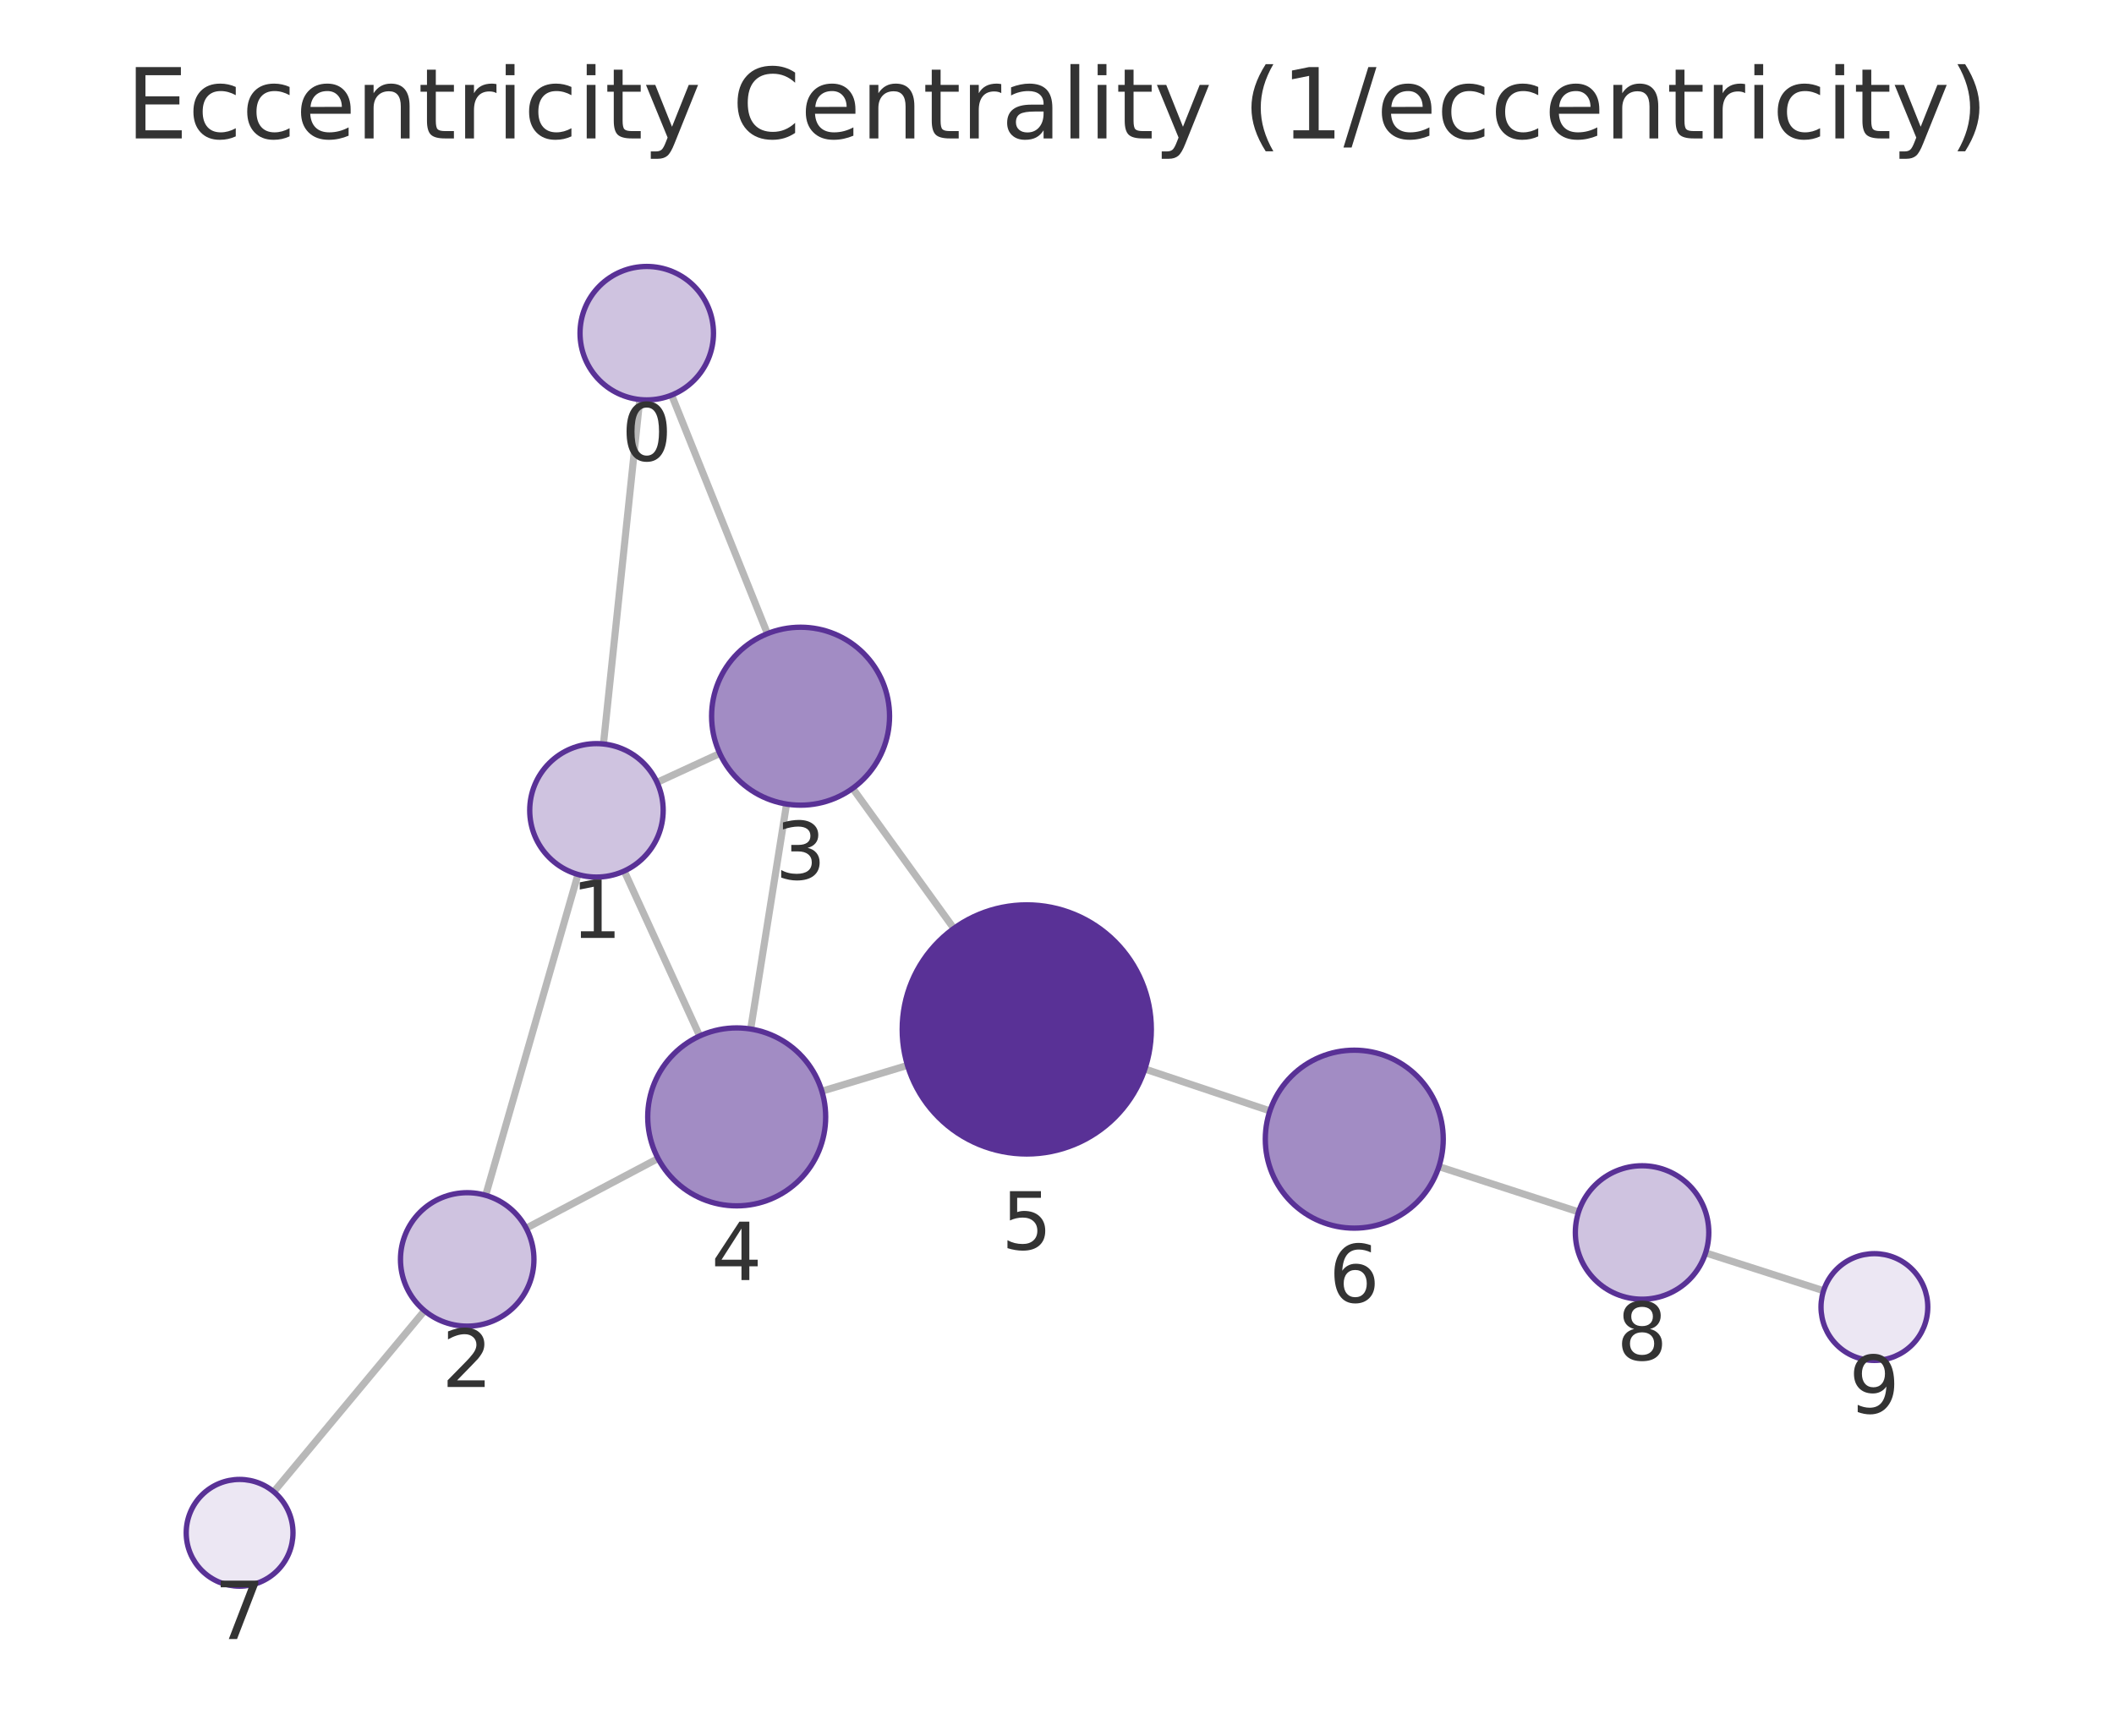
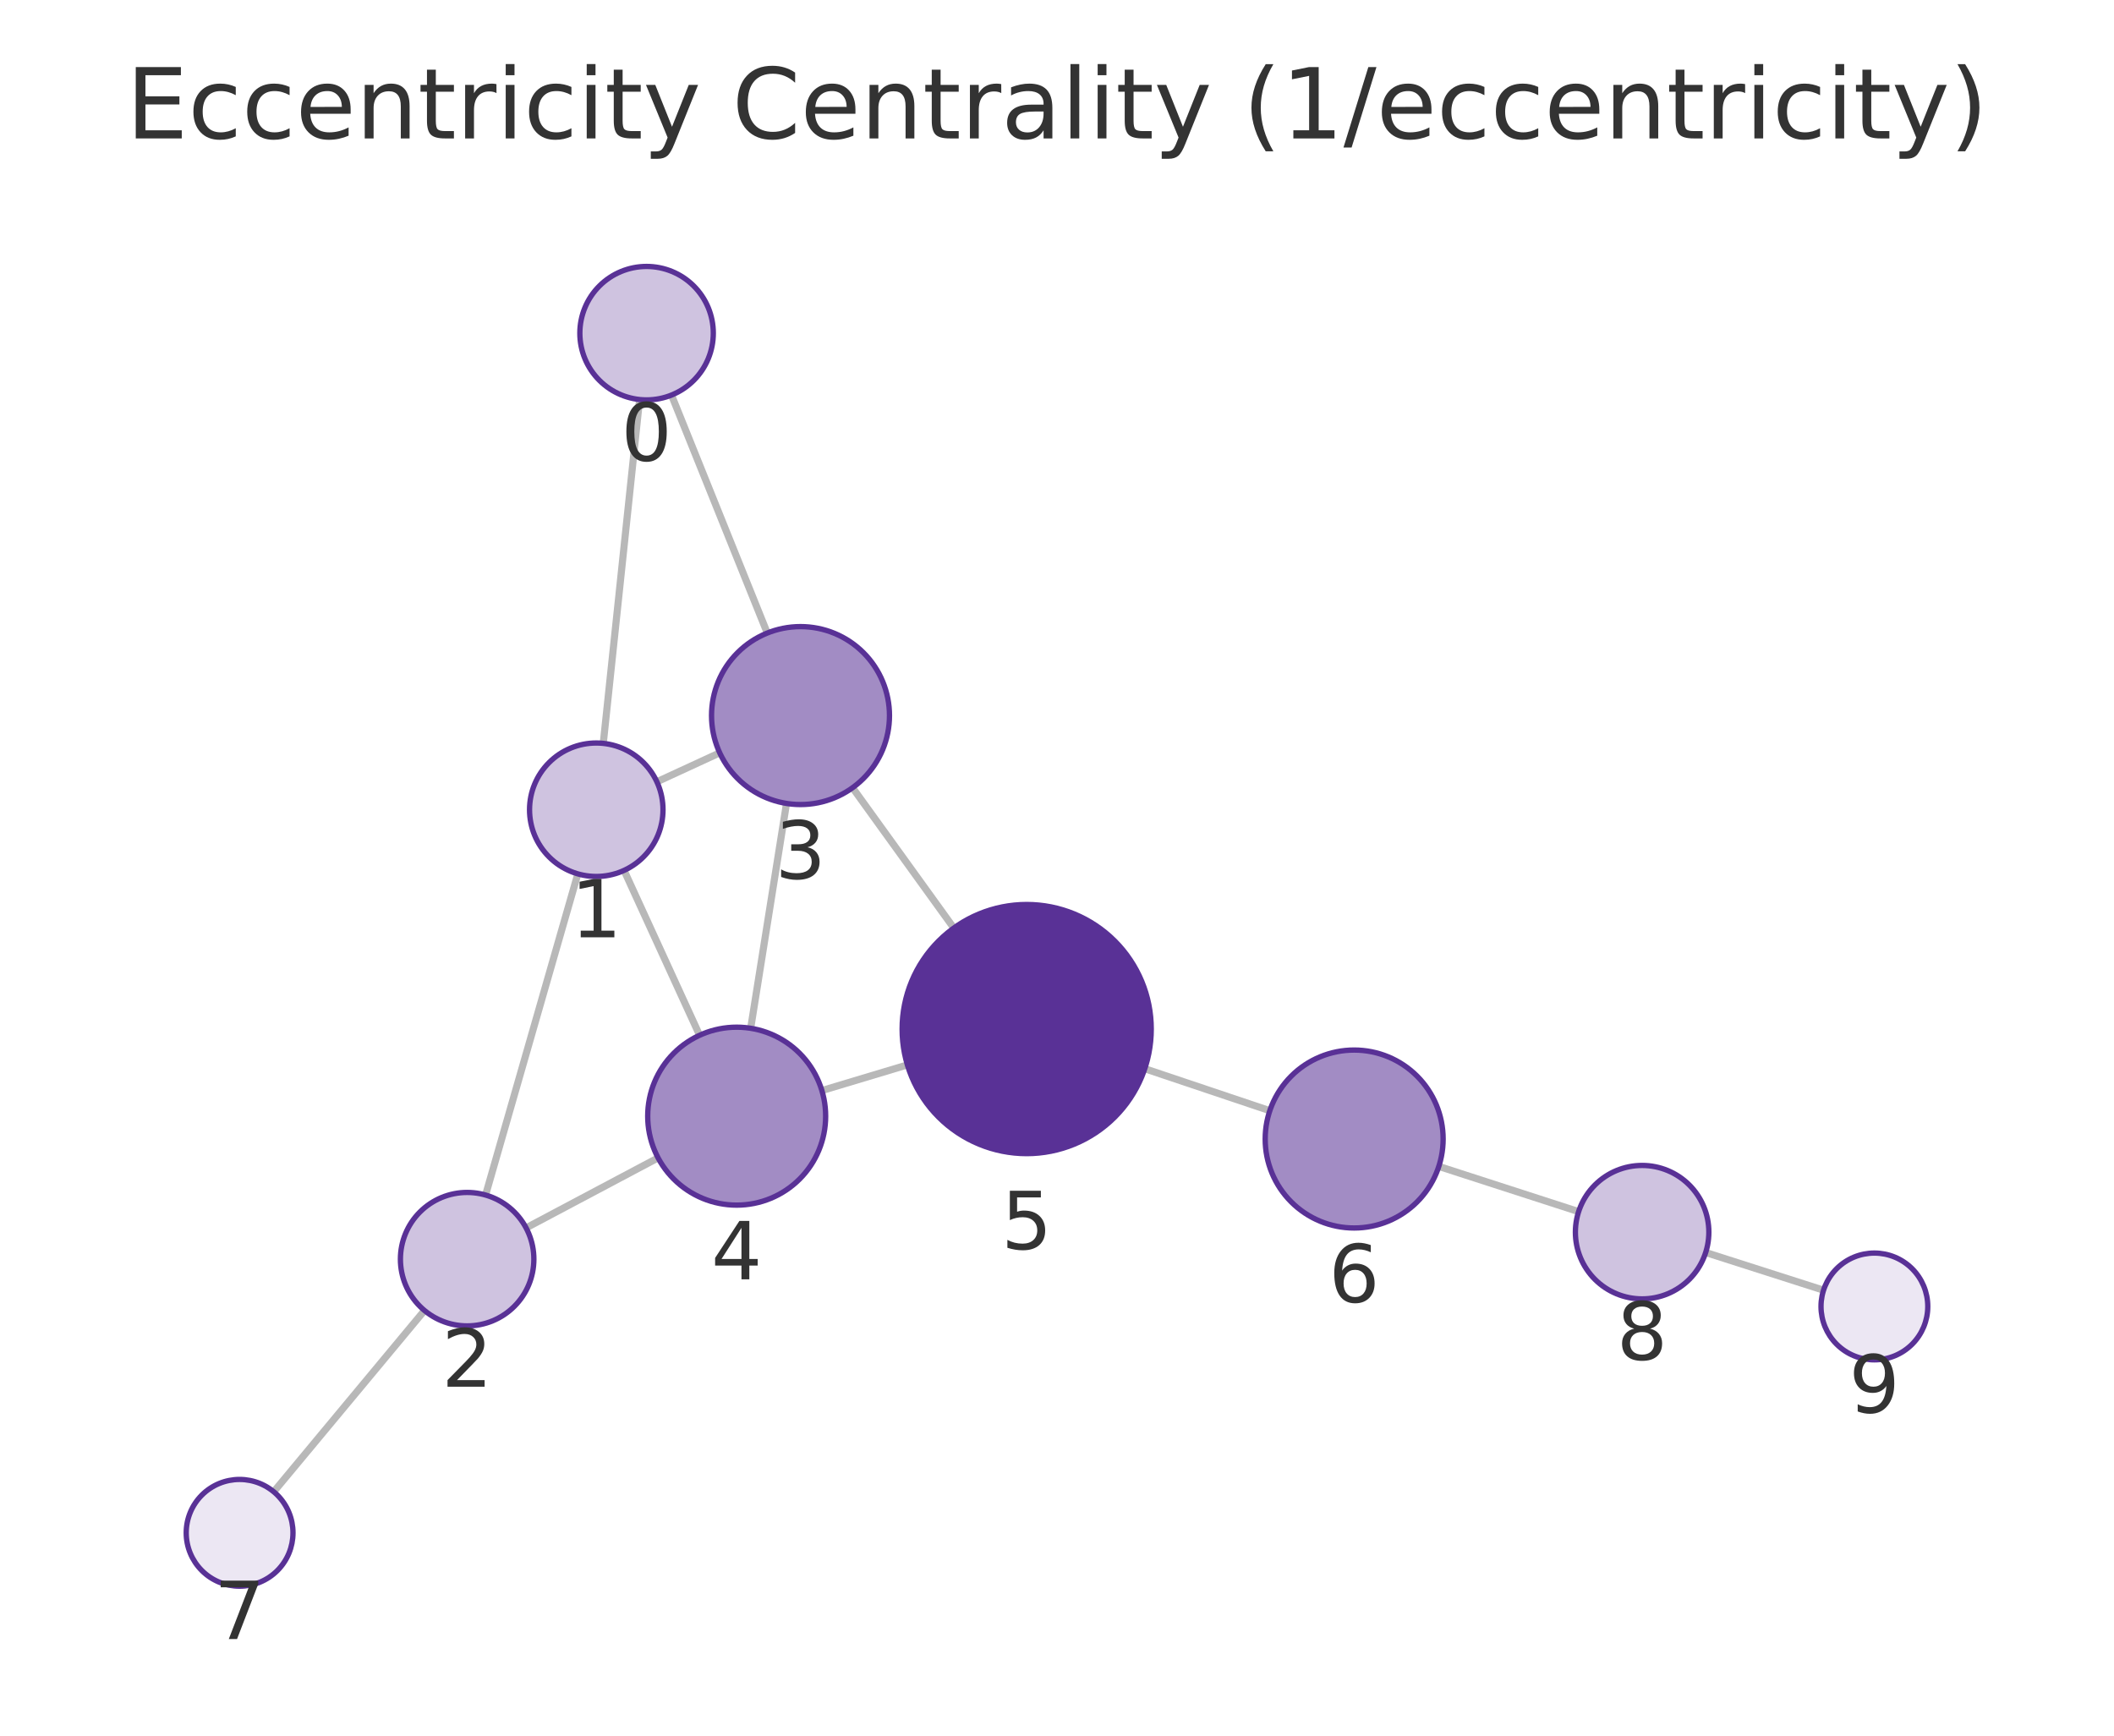
<svg xmlns="http://www.w3.org/2000/svg" xmlns:xlink="http://www.w3.org/1999/xlink" width="237.6pt" height="195.078pt" viewBox="0 0 237.6 195.078" version="1.1">
  <defs>
    <style type="text/css">*{stroke-linejoin: round; stroke-linecap: butt}</style>
  </defs>
  <g id="figure_1">
    <g id="patch_1">
      <path d="M 0 195.078  L 237.6 195.078  L 237.6 0  L 0 0  L 0 195.078  z " style="fill: none" />
    </g>
    <g id="axes_1">
      <g id="patch_2">
        <path d="M 7.2 187.878  L 230.4 187.878  L 230.4 21.558  L 7.2 21.558  L 7.2 187.878  z " style="fill: none" />
      </g>
      <g id="EdgeCollection_1">
-         <path d="M 71.906 44.906  L 67.823 83.62  " clip-path="url(#pf1d7adb166)" style="fill: #b8b8b8; stroke: #b8b8b8; stroke-width: 0.8" />
-         <path d="M 75.487 44.407  L 86.253 71.217  " clip-path="url(#pf1d7adb166)" style="fill: #b8b8b8; stroke: #b8b8b8; stroke-width: 0.8" />
-         <path d="M 64.963 98.286  L 54.586 134.344  " clip-path="url(#pf1d7adb166)" style="fill: #b8b8b8; stroke: #b8b8b8; stroke-width: 0.8" />
-         <path d="M 73.847 87.937  L 80.899 84.685  " clip-path="url(#pf1d7adb166)" style="fill: #b8b8b8; stroke: #b8b8b8; stroke-width: 0.8" />
-         <path d="M 70.157 97.898  L 78.639 116.438  " clip-path="url(#pf1d7adb166)" style="fill: #b8b8b8; stroke: #b8b8b8; stroke-width: 0.8" />
-         <path d="M 59.141 138.045  L 73.96 130.207  " clip-path="url(#pf1d7adb166)" style="fill: #b8b8b8; stroke: #b8b8b8; stroke-width: 0.8" />
-         <path d="M 47.713 147.316  L 30.769 167.669  " clip-path="url(#pf1d7adb166)" style="fill: #b8b8b8; stroke: #b8b8b8; stroke-width: 0.8" />
-         <path d="M 88.405 90.372  L 84.374 115.656  " clip-path="url(#pf1d7adb166)" style="fill: #b8b8b8; stroke: #b8b8b8; stroke-width: 0.8" />
-         <path d="M 95.834 88.604  L 107.205 104.351  " clip-path="url(#pf1d7adb166)" style="fill: #b8b8b8; stroke: #b8b8b8; stroke-width: 0.8" />
-         <path d="M 92.374 122.645  L 101.998 119.743  " clip-path="url(#pf1d7adb166)" style="fill: #b8b8b8; stroke: #b8b8b8; stroke-width: 0.8" />
-         <path d="M 128.676 120.149  L 142.73 124.859  " clip-path="url(#pf1d7adb166)" style="fill: #b8b8b8; stroke: #b8b8b8; stroke-width: 0.8" />
-         <path d="M 161.724 131.12  L 177.424 136.212  " clip-path="url(#pf1d7adb166)" style="fill: #b8b8b8; stroke: #b8b8b8; stroke-width: 0.8" />
-         <path d="M 191.7 140.817  L 204.957 145.07  " clip-path="url(#pf1d7adb166)" style="fill: #b8b8b8; stroke: #b8b8b8; stroke-width: 0.8" />
+         <path d="M 71.884 44.905  L 67.804 83.551  " clip-path="url(#pa77d6b46b4)" style="fill: #b8b8b8; stroke: #b8b8b8; stroke-width: 0.8" />
+         <path d="M 75.472 44.404  L 86.238 71.15  " clip-path="url(#pa77d6b46b4)" style="fill: #b8b8b8; stroke: #b8b8b8; stroke-width: 0.8" />
+         <path d="M 64.946 98.218  L 54.575 134.316  " clip-path="url(#pa77d6b46b4)" style="fill: #b8b8b8; stroke: #b8b8b8; stroke-width: 0.8" />
+         <path d="M 73.828 87.87  L 80.891 84.614  " clip-path="url(#pa77d6b46b4)" style="fill: #b8b8b8; stroke: #b8b8b8; stroke-width: 0.8" />
+         <path d="M 70.141 97.828  L 78.632 116.359  " clip-path="url(#pa77d6b46b4)" style="fill: #b8b8b8; stroke: #b8b8b8; stroke-width: 0.8" />
+         <path d="M 59.129 138.009  L 73.964 130.137  " clip-path="url(#pa77d6b46b4)" style="fill: #b8b8b8; stroke: #b8b8b8; stroke-width: 0.8" />
+         <path d="M 47.709 147.291  L 30.766 167.667  " clip-path="url(#pa77d6b46b4)" style="fill: #b8b8b8; stroke: #b8b8b8; stroke-width: 0.8" />
+         <path d="M 88.398 90.302  L 84.371 115.575  " clip-path="url(#pa77d6b46b4)" style="fill: #b8b8b8; stroke: #b8b8b8; stroke-width: 0.8" />
+         <path d="M 95.823 88.537  L 107.201 104.307  " clip-path="url(#pa77d6b46b4)" style="fill: #b8b8b8; stroke: #b8b8b8; stroke-width: 0.8" />
+         <path d="M 92.375 122.574  L 101.985 119.688  " clip-path="url(#pa77d6b46b4)" style="fill: #b8b8b8; stroke: #b8b8b8; stroke-width: 0.8" />
+         <path d="M 128.665 120.117  L 142.719 124.837  " clip-path="url(#pa77d6b46b4)" style="fill: #b8b8b8; stroke: #b8b8b8; stroke-width: 0.8" />
+         <path d="M 161.713 131.098  L 177.428 136.181  " clip-path="url(#pa77d6b46b4)" style="fill: #b8b8b8; stroke: #b8b8b8; stroke-width: 0.8" />
+         <path d="M 191.707 140.774  L 204.955 145.011  " clip-path="url(#pa77d6b46b4)" style="fill: #b8b8b8; stroke: #b8b8b8; stroke-width: 0.8" />
      </g>
      <g id="VertexCollection_1">
-         <path d="M 72.692 44.948  C 74.681 44.948 76.589 44.157 77.996 42.751  C 79.402 41.345 80.192 39.437 80.192 37.448  C 80.192 35.459 79.402 33.551 77.996 32.144  C 76.589 30.738 74.681 29.948 72.692 29.948  C 70.703 29.948 68.796 30.738 67.389 32.144  C 65.983 33.551 65.192 35.459 65.192 37.448  C 65.192 39.437 65.983 41.345 67.389 42.751  C 68.796 44.157 70.703 44.948 72.692 44.948  z " clip-path="url(#pf1d7adb166)" style="fill: #cfc3e0; stroke: #593196; stroke-width: 0.6" />
-         <path d="M 67.037 98.578  C 69.026 98.578 70.934 97.788 72.34 96.382  C 73.747 94.975 74.537 93.067 74.537 91.078  C 74.537 89.089 73.747 87.181 72.34 85.775  C 70.934 84.368 69.026 83.578 67.037 83.578  C 65.048 83.578 63.14 84.368 61.734 85.775  C 60.327 87.181 59.537 89.089 59.537 91.078  C 59.537 93.067 60.327 94.975 61.734 96.382  C 63.14 97.788 65.048 98.578 67.037 98.578  z " clip-path="url(#pf1d7adb166)" style="fill: #cfc3e0; stroke: #593196; stroke-width: 0.6" />
-         <path d="M 52.511 149.052  C 54.501 149.052 56.408 148.261 57.815 146.855  C 59.221 145.448 60.011 143.541 60.011 141.552  C 60.011 139.563 59.221 137.655 57.815 136.248  C 56.408 134.842 54.501 134.052 52.511 134.052  C 50.522 134.052 48.615 134.842 47.208 136.248  C 45.802 137.655 45.011 139.563 45.011 141.552  C 45.011 143.541 45.802 145.448 47.208 146.855  C 48.615 148.261 50.522 149.052 52.511 149.052  z " clip-path="url(#pf1d7adb166)" style="fill: #cfc3e0; stroke: #593196; stroke-width: 0.6" />
-         <path d="M 89.98 90.497  C 92.632 90.497 95.176 89.443 97.051 87.568  C 98.926 85.693 99.98 83.149 99.98 80.497  C 99.98 77.845 98.926 75.301 97.051 73.426  C 95.176 71.551 92.632 70.497 89.98 70.497  C 87.328 70.497 84.784 71.551 82.909 73.426  C 81.033 75.301 79.98 77.845 79.98 80.497  C 79.98 83.149 81.033 85.693 82.909 87.568  C 84.784 89.443 87.328 90.497 89.98 90.497  z " clip-path="url(#pf1d7adb166)" style="fill: #a28cc4; stroke: #593196; stroke-width: 0.6" />
-         <path d="M 82.8 135.532  C 85.452 135.532 87.996 134.478 89.871 132.603  C 91.746 130.727 92.8 128.184 92.8 125.532  C 92.8 122.88 91.746 120.336 89.871 118.461  C 87.996 116.585 85.452 115.532 82.8 115.532  C 80.148 115.532 77.604 116.585 75.729 118.461  C 73.853 120.336 72.8 122.88 72.8 125.532  C 72.8 128.184 73.853 130.727 75.729 132.603  C 77.604 134.478 80.148 135.532 82.8 135.532  z " clip-path="url(#pf1d7adb166)" style="fill: #a28cc4; stroke: #593196; stroke-width: 0.6" />
-         <path d="M 115.402 129.701  C 119.114 129.701 122.676 128.226 125.301 125.601  C 127.926 122.975 129.402 119.414 129.402 115.701  C 129.402 111.988 127.926 108.427 125.301 105.802  C 122.676 103.176 119.114 101.701 115.402 101.701  C 111.689 101.701 108.127 103.176 105.502 105.802  C 102.877 108.427 101.402 111.988 101.402 115.701  C 101.402 119.414 102.877 122.975 105.502 125.601  C 108.127 128.226 111.689 129.701 115.402 129.701  z " clip-path="url(#pf1d7adb166)" style="fill: #593196; stroke: #593196; stroke-width: 0.6" />
-         <path d="M 152.212 138.036  C 154.864 138.036 157.407 136.982 159.283 135.107  C 161.158 133.232 162.212 130.688 162.212 128.036  C 162.212 125.384 161.158 122.84 159.283 120.965  C 157.407 119.089 154.864 118.036 152.212 118.036  C 149.56 118.036 147.016 119.089 145.141 120.965  C 143.265 122.84 142.212 125.384 142.212 128.036  C 142.212 130.688 143.265 133.232 145.141 135.107  C 147.016 136.982 149.56 138.036 152.212 138.036  z " clip-path="url(#pf1d7adb166)" style="fill: #a28cc4; stroke: #593196; stroke-width: 0.6" />
-         <path d="M 26.93 178.28  C 28.522 178.28 30.048 177.648 31.173 176.523  C 32.298 175.398 32.93 173.871 32.93 172.28  C 32.93 170.689 32.298 169.163 31.173 168.038  C 30.048 166.912 28.522 166.28 26.93 166.28  C 25.339 166.28 23.813 166.912 22.688 168.038  C 21.563 169.163 20.93 170.689 20.93 172.28  C 20.93 173.871 21.563 175.398 22.688 176.523  C 23.813 177.648 25.339 178.28 26.93 178.28  z " clip-path="url(#pf1d7adb166)" style="fill: #ece7f3; stroke: #593196; stroke-width: 0.6" />
-         <path d="M 184.558 146.025  C 186.547 146.025 188.455 145.235 189.862 143.829  C 191.268 142.422 192.058 140.514 192.058 138.525  C 192.058 136.536 191.268 134.629 189.862 133.222  C 188.455 131.816 186.547 131.025 184.558 131.025  C 182.569 131.025 180.661 131.816 179.255 133.222  C 177.849 134.629 177.058 136.536 177.058 138.525  C 177.058 140.514 177.849 142.422 179.255 143.829  C 180.661 145.235 182.569 146.025 184.558 146.025  z " clip-path="url(#pf1d7adb166)" style="fill: #cfc3e0; stroke: #593196; stroke-width: 0.6" />
-         <path d="M 210.67 152.904  C 212.261 152.904 213.787 152.271 214.912 151.146  C 216.037 150.021 216.67 148.495 216.67 146.904  C 216.67 145.312 216.037 143.786 214.912 142.661  C 213.787 141.536 212.261 140.904 210.67 140.904  C 209.078 140.904 207.552 141.536 206.427 142.661  C 205.302 143.786 204.67 145.312 204.67 146.904  C 204.67 148.495 205.302 150.021 206.427 151.146  C 207.552 152.271 209.078 152.904 210.67 152.904  z " clip-path="url(#pf1d7adb166)" style="fill: #ece7f3; stroke: #593196; stroke-width: 0.6" />
+         <path d="M 72.671 44.947  C 74.66 44.947 76.568 44.156 77.974 42.75  C 79.381 41.344 80.171 39.436 80.171 37.447  C 80.171 35.458 79.381 33.55 77.974 32.143  C 76.568 30.737 74.66 29.947 72.671 29.947  C 70.682 29.947 68.774 30.737 67.368 32.143  C 65.961 33.55 65.171 35.458 65.171 37.447  C 65.171 39.436 65.961 41.344 67.368 42.75  C 68.774 44.156 70.682 44.947 72.671 44.947  z " clip-path="url(#pa77d6b46b4)" style="fill: #cfc3e0; stroke: #593196; stroke-width: 0.6" />
+         <path d="M 67.017 98.51  C 69.006 98.51 70.914 97.72 72.32 96.313  C 73.727 94.907 74.517 92.999 74.517 91.01  C 74.517 89.021 73.727 87.113 72.32 85.707  C 70.914 84.3 69.006 83.51 67.017 83.51  C 65.028 83.51 63.12 84.3 61.714 85.707  C 60.307 87.113 59.517 89.021 59.517 91.01  C 59.517 92.999 60.307 94.907 61.714 96.313  C 63.12 97.72 65.028 98.51 67.017 98.51  z " clip-path="url(#pa77d6b46b4)" style="fill: #cfc3e0; stroke: #593196; stroke-width: 0.6" />
+         <path d="M 52.504 149.024  C 54.493 149.024 56.4 148.234 57.807 146.827  C 59.213 145.421 60.004 143.513 60.004 141.524  C 60.004 139.535 59.213 137.627 57.807 136.221  C 56.4 134.814 54.493 134.024 52.504 134.024  C 50.515 134.024 48.607 134.814 47.2 136.221  C 45.794 137.627 45.004 139.535 45.004 141.524  C 45.004 143.513 45.794 145.421 47.2 146.827  C 48.607 148.234 50.515 149.024 52.504 149.024  z " clip-path="url(#pa77d6b46b4)" style="fill: #cfc3e0; stroke: #593196; stroke-width: 0.6" />
+         <path d="M 89.972 90.427  C 92.624 90.427 95.168 89.373 97.043 87.498  C 98.918 85.623 99.972 83.079 99.972 80.427  C 99.972 77.775 98.918 75.231 97.043 73.356  C 95.168 71.481 92.624 70.427 89.972 70.427  C 87.32 70.427 84.776 71.481 82.901 73.356  C 81.025 75.231 79.972 77.775 79.972 80.427  C 79.972 83.079 81.025 85.623 82.901 87.498  C 84.776 89.373 87.32 90.427 89.972 90.427  z " clip-path="url(#pa77d6b46b4)" style="fill: #a28cc4; stroke: #593196; stroke-width: 0.6" />
+         <path d="M 82.798 135.45  C 85.45 135.45 87.994 134.397 89.869 132.521  C 91.744 130.646 92.798 128.102 92.798 125.45  C 92.798 122.798 91.744 120.254 89.869 118.379  C 87.994 116.504 85.45 115.45 82.798 115.45  C 80.146 115.45 77.602 116.504 75.727 118.379  C 73.852 120.254 72.798 122.798 72.798 125.45  C 72.798 128.102 73.852 130.646 75.727 132.521  C 77.602 134.397 80.146 135.45 82.798 135.45  z " clip-path="url(#pa77d6b46b4)" style="fill: #a28cc4; stroke: #593196; stroke-width: 0.6" />
+         <path d="M 115.393 129.661  C 119.106 129.661 122.667 128.186 125.292 125.56  C 127.918 122.935 129.393 119.374 129.393 115.661  C 129.393 111.948 127.918 108.387 125.292 105.761  C 122.667 103.136 119.106 101.661 115.393 101.661  C 111.68 101.661 108.119 103.136 105.493 105.761  C 102.868 108.387 101.393 111.948 101.393 115.661  C 101.393 119.374 102.868 122.935 105.493 125.56  C 108.119 128.186 111.68 129.661 115.393 129.661  z " clip-path="url(#pa77d6b46b4)" style="fill: #593196; stroke: #593196; stroke-width: 0.6" />
+         <path d="M 152.199 138.02  C 154.851 138.02 157.394 136.966 159.27 135.091  C 161.145 133.216 162.199 130.672 162.199 128.02  C 162.199 125.368 161.145 122.824 159.27 120.949  C 157.394 119.074 154.851 118.02 152.199 118.02  C 149.546 118.02 147.003 119.074 145.127 120.949  C 143.252 122.824 142.199 125.368 142.199 128.02  C 142.199 130.672 143.252 133.216 145.127 135.091  C 147.003 136.966 149.546 138.02 152.199 138.02  z " clip-path="url(#pa77d6b46b4)" style="fill: #a28cc4; stroke: #593196; stroke-width: 0.6" />
+         <path d="M 26.93 178.281  C 28.522 178.281 30.048 177.649 31.173 176.524  C 32.298 175.398 32.93 173.872 32.93 172.281  C 32.93 170.69 32.298 169.164 31.173 168.038  C 30.048 166.913 28.522 166.281 26.93 166.281  C 25.339 166.281 23.813 166.913 22.688 168.038  C 21.563 169.164 20.93 170.69 20.93 172.281  C 20.93 173.872 21.563 175.398 22.688 176.524  C 23.813 177.649 25.339 178.281 26.93 178.281  z " clip-path="url(#pa77d6b46b4)" style="fill: #ece7f3; stroke: #593196; stroke-width: 0.6" />
+         <path d="M 184.564 145.989  C 186.553 145.989 188.46 145.199 189.867 143.793  C 191.273 142.386 192.064 140.478 192.064 138.489  C 192.064 136.5 191.273 134.593 189.867 133.186  C 188.46 131.78 186.553 130.989 184.564 130.989  C 182.575 130.989 180.667 131.78 179.26 133.186  C 177.854 134.593 177.064 136.5 177.064 138.489  C 177.064 140.478 177.854 142.386 179.26 143.793  C 180.667 145.199 182.575 145.989 184.564 145.989  z " clip-path="url(#pa77d6b46b4)" style="fill: #cfc3e0; stroke: #593196; stroke-width: 0.6" />
+         <path d="M 210.67 152.839  C 212.261 152.839 213.787 152.207 214.912 151.082  C 216.037 149.956 216.67 148.43 216.67 146.839  C 216.67 145.248 216.037 143.721 214.912 142.596  C 213.787 141.471 212.261 140.839 210.67 140.839  C 209.078 140.839 207.552 141.471 206.427 142.596  C 205.302 143.721 204.67 145.248 204.67 146.839  C 204.67 148.43 205.302 149.956 206.427 151.082  C 207.552 152.207 209.078 152.839 210.67 152.839  z " clip-path="url(#pa77d6b46b4)" style="fill: #ece7f3; stroke: #593196; stroke-width: 0.6" />
      </g>
      <g id="text_1">
-         <g clip-path="url(#pf1d7adb166)">
-           <g style="fill: #333333" transform="translate(69.82935 51.78556) scale(0.09 -0.09)">
+         <g clip-path="url(#pa77d6b46b4)">
+           <g style="fill: #333333" transform="translate(69.80778 51.78459) scale(0.09 -0.09)">
            <defs>
              <path id="DejaVuSans-13" d="M 2034 4250  Q 1547 4250 1301 3770  Q 1056 3291 1056 2328  Q 1056 1369 1301 889  Q 1547 409 2034 409  Q 2525 409 2770 889  Q 3016 1369 3016 2328  Q 3016 3291 2770 3770  Q 2525 4250 2034 4250  z M 2034 4750  Q 2819 4750 3233 4129  Q 3647 3509 3647 2328  Q 3647 1150 3233 529  Q 2819 -91 2034 -91  Q 1250 -91 836 529  Q 422 1150 422 2328  Q 422 3509 836 4129  Q 1250 4750 2034 4750  z " transform="scale(0.015625)" />
            </defs>
            <use xlink:href="#DejaVuSans-13" />
          </g>
        </g>
      </g>
      <g id="text_2">
-         <g clip-path="url(#pf1d7adb166)">
-           <g style="fill: #333333" transform="translate(64.17375 105.4161) scale(0.09 -0.09)">
+         <g clip-path="url(#pa77d6b46b4)">
+           <g style="fill: #333333" transform="translate(64.15398 105.3479) scale(0.09 -0.09)">
            <defs>
              <path id="DejaVuSans-14" d="M 794 531  L 1825 531  L 1825 4091  L 703 3866  L 703 4441  L 1819 4666  L 2450 4666  L 2450 531  L 3481 531  L 3481 0  L 794 0  L 794 531  z " transform="scale(0.015625)" />
            </defs>
            <use xlink:href="#DejaVuSans-14" />
          </g>
        </g>
      </g>
      <g id="text_3">
-         <g clip-path="url(#pf1d7adb166)">
-           <g style="fill: #333333" transform="translate(49.64836 155.8895) scale(0.09 -0.09)">
+         <g clip-path="url(#pa77d6b46b4)">
+           <g style="fill: #333333" transform="translate(49.64048 155.8618) scale(0.09 -0.09)">
            <defs>
              <path id="DejaVuSans-15" d="M 1228 531  L 3431 531  L 3431 0  L 469 0  L 469 531  Q 828 903 1448 1529  Q 2069 2156 2228 2338  Q 2531 2678 2651 2914  Q 2772 3150 2772 3378  Q 2772 3750 2511 3984  Q 2250 4219 1831 4219  Q 1534 4219 1204 4116  Q 875 4013 500 3803  L 500 4441  Q 881 4594 1212 4672  Q 1544 4750 1819 4750  Q 2544 4750 2975 4387  Q 3406 4025 3406 3419  Q 3406 3131 3298 2873  Q 3191 2616 2906 2266  Q 2828 2175 2409 1742  Q 1991 1309 1228 531  z " transform="scale(0.015625)" />
            </defs>
            <use xlink:href="#DejaVuSans-15" />
          </g>
        </g>
      </g>
      <g id="text_4">
-         <g clip-path="url(#pf1d7adb166)">
-           <g style="fill: #333333" transform="translate(87.11665 98.83485) scale(0.09 -0.09)">
+         <g clip-path="url(#pa77d6b46b4)">
+           <g style="fill: #333333" transform="translate(87.10869 98.76486) scale(0.09 -0.09)">
            <defs>
              <path id="DejaVuSans-16" d="M 2597 2516  Q 3050 2419 3304 2112  Q 3559 1806 3559 1356  Q 3559 666 3084 287  Q 2609 -91 1734 -91  Q 1441 -91 1130 -33  Q 819 25 488 141  L 488 750  Q 750 597 1062 519  Q 1375 441 1716 441  Q 2309 441 2620 675  Q 2931 909 2931 1356  Q 2931 1769 2642 2001  Q 2353 2234 1838 2234  L 1294 2234  L 1294 2753  L 1863 2753  Q 2328 2753 2575 2939  Q 2822 3125 2822 3475  Q 2822 3834 2567 4026  Q 2313 4219 1838 4219  Q 1578 4219 1281 4162  Q 984 4106 628 3988  L 628 4550  Q 988 4650 1302 4700  Q 1616 4750 1894 4750  Q 2613 4750 3031 4423  Q 3450 4097 3450 3541  Q 3450 3153 3228 2886  Q 3006 2619 2597 2516  z " transform="scale(0.015625)" />
            </defs>
            <use xlink:href="#DejaVuSans-16" />
          </g>
        </g>
      </g>
      <g id="text_5">
-         <g clip-path="url(#pf1d7adb166)">
-           <g style="fill: #333333" transform="translate(79.93662 143.8696) scale(0.09 -0.09)">
+         <g clip-path="url(#pa77d6b46b4)">
+           <g style="fill: #333333" transform="translate(79.93482 143.7881) scale(0.09 -0.09)">
            <defs>
              <path id="DejaVuSans-17" d="M 2419 4116  L 825 1625  L 2419 1625  L 2419 4116  z M 2253 4666  L 3047 4666  L 3047 1625  L 3713 1625  L 3713 1100  L 3047 1100  L 3047 0  L 2419 0  L 2419 1100  L 313 1100  L 313 1709  L 2253 4666  z " transform="scale(0.015625)" />
            </defs>
            <use xlink:href="#DejaVuSans-17" />
          </g>
        </g>
      </g>
      <g id="text_6">
-         <g clip-path="url(#pf1d7adb166)">
-           <g style="fill: #333333" transform="translate(112.5384 140.4392) scale(0.09 -0.09)">
+         <g clip-path="url(#pa77d6b46b4)">
+           <g style="fill: #333333" transform="translate(112.5297 140.3986) scale(0.09 -0.09)">
            <defs>
              <path id="DejaVuSans-18" d="M 691 4666  L 3169 4666  L 3169 4134  L 1269 4134  L 1269 2991  Q 1406 3038 1543 3061  Q 1681 3084 1819 3084  Q 2600 3084 3056 2656  Q 3513 2228 3513 1497  Q 3513 744 3044 326  Q 2575 -91 1722 -91  Q 1428 -91 1123 -41  Q 819 9 494 109  L 494 744  Q 775 591 1075 516  Q 1375 441 1709 441  Q 2250 441 2565 725  Q 2881 1009 2881 1497  Q 2881 1984 2565 2268  Q 2250 2553 1709 2553  Q 1456 2553 1204 2497  Q 953 2441 691 2322  L 691 4666  z " transform="scale(0.015625)" />
            </defs>
            <use xlink:href="#DejaVuSans-18" />
          </g>
        </g>
      </g>
      <g id="text_7">
-         <g clip-path="url(#pf1d7adb166)">
-           <g style="fill: #333333" transform="translate(149.3486 146.3736) scale(0.09 -0.09)">
+         <g clip-path="url(#pa77d6b46b4)">
+           <g style="fill: #333333" transform="translate(149.3354 146.3578) scale(0.09 -0.09)">
            <defs>
              <path id="DejaVuSans-19" d="M 2113 2584  Q 1688 2584 1439 2293  Q 1191 2003 1191 1497  Q 1191 994 1439 701  Q 1688 409 2113 409  Q 2538 409 2786 701  Q 3034 994 3034 1497  Q 3034 2003 2786 2293  Q 2538 2584 2113 2584  z M 3366 4563  L 3366 3988  Q 3128 4100 2886 4159  Q 2644 4219 2406 4219  Q 1781 4219 1451 3797  Q 1122 3375 1075 2522  Q 1259 2794 1537 2939  Q 1816 3084 2150 3084  Q 2853 3084 3261 2657  Q 3669 2231 3669 1497  Q 3669 778 3244 343  Q 2819 -91 2113 -91  Q 1303 -91 875 529  Q 447 1150 447 2328  Q 447 3434 972 4092  Q 1497 4750 2381 4750  Q 2619 4750 2861 4703  Q 3103 4656 3366 4563  z " transform="scale(0.015625)" />
            </defs>
            <use xlink:href="#DejaVuSans-19" />
          </g>
        </g>
      </g>
      <g id="text_8">
-         <g clip-path="url(#pf1d7adb166)">
-           <g style="fill: #333333" transform="translate(24.06724 184.2181) scale(0.09 -0.09)">
+         <g clip-path="url(#pa77d6b46b4)">
+           <g style="fill: #333333" transform="translate(24.06736 184.2189) scale(0.09 -0.09)">
            <defs>
              <path id="DejaVuSans-1a" d="M 525 4666  L 3525 4666  L 3525 4397  L 1831 0  L 1172 0  L 2766 4134  L 525 4134  L 525 4666  z " transform="scale(0.015625)" />
            </defs>
            <use xlink:href="#DejaVuSans-1a" />
          </g>
        </g>
      </g>
      <g id="text_9">
-         <g clip-path="url(#pf1d7adb166)">
-           <g style="fill: #333333" transform="translate(181.6952 152.8633) scale(0.09 -0.09)">
+         <g clip-path="url(#pa77d6b46b4)">
+           <g style="fill: #333333" transform="translate(181.7004 152.8273) scale(0.09 -0.09)">
            <defs>
              <path id="DejaVuSans-1b" d="M 2034 2216  Q 1584 2216 1326 1975  Q 1069 1734 1069 1313  Q 1069 891 1326 650  Q 1584 409 2034 409  Q 2484 409 2743 651  Q 3003 894 3003 1313  Q 3003 1734 2745 1975  Q 2488 2216 2034 2216  z M 1403 2484  Q 997 2584 770 2862  Q 544 3141 544 3541  Q 544 4100 942 4425  Q 1341 4750 2034 4750  Q 2731 4750 3128 4425  Q 3525 4100 3525 3541  Q 3525 3141 3298 2862  Q 3072 2584 2669 2484  Q 3125 2378 3379 2068  Q 3634 1759 3634 1313  Q 3634 634 3220 271  Q 2806 -91 2034 -91  Q 1263 -91 848 271  Q 434 634 434 1313  Q 434 1759 690 2068  Q 947 2378 1403 2484  z M 1172 3481  Q 1172 3119 1398 2916  Q 1625 2713 2034 2713  Q 2441 2713 2670 2916  Q 2900 3119 2900 3481  Q 2900 3844 2670 4047  Q 2441 4250 2034 4250  Q 1625 4250 1398 4047  Q 1172 3844 1172 3481  z " transform="scale(0.015625)" />
            </defs>
            <use xlink:href="#DejaVuSans-1b" />
          </g>
        </g>
      </g>
      <g id="text_10">
-         <g clip-path="url(#pf1d7adb166)">
-           <g style="fill: #333333" transform="translate(207.8065 158.8415) scale(0.09 -0.09)">
+         <g clip-path="url(#pa77d6b46b4)">
+           <g style="fill: #333333" transform="translate(207.8064 158.7768) scale(0.09 -0.09)">
            <defs>
              <path id="DejaVuSans-1c" d="M 703 97  L 703 672  Q 941 559 1184 500  Q 1428 441 1663 441  Q 2288 441 2617 861  Q 2947 1281 2994 2138  Q 2813 1869 2534 1725  Q 2256 1581 1919 1581  Q 1219 1581 811 2004  Q 403 2428 403 3163  Q 403 3881 828 4315  Q 1253 4750 1959 4750  Q 2769 4750 3195 4129  Q 3622 3509 3622 2328  Q 3622 1225 3098 567  Q 2575 -91 1691 -91  Q 1453 -91 1209 -44  Q 966 3 703 97  z M 1959 2075  Q 2384 2075 2632 2365  Q 2881 2656 2881 3163  Q 2881 3666 2632 3958  Q 2384 4250 1959 4250  Q 1534 4250 1286 3958  Q 1038 3666 1038 3163  Q 1038 2656 1286 2365  Q 1534 2075 1959 2075  z " transform="scale(0.015625)" />
            </defs>
            <use xlink:href="#DejaVuSans-1c" />
          </g>
        </g>
      </g>
      <g id="matplotlib.axis_1" />
      <g id="matplotlib.axis_2" />
      <g id="text_11">
        <g style="fill: #333333" transform="translate(14.18141 15.55828) scale(0.11 -0.11)">
          <defs>
            <path id="DejaVuSans-28" d="M 628 4666  L 3578 4666  L 3578 4134  L 1259 4134  L 1259 2753  L 3481 2753  L 3481 2222  L 1259 2222  L 1259 531  L 3634 531  L 3634 0  L 628 0  L 628 4666  z " transform="scale(0.015625)" />
            <path id="DejaVuSans-46" d="M 3122 3366  L 3122 2828  Q 2878 2963 2633 3030  Q 2388 3097 2138 3097  Q 1578 3097 1268 2742  Q 959 2388 959 1747  Q 959 1106 1268 751  Q 1578 397 2138 397  Q 2388 397 2633 464  Q 2878 531 3122 666  L 3122 134  Q 2881 22 2623 -34  Q 2366 -91 2075 -91  Q 1284 -91 818 406  Q 353 903 353 1747  Q 353 2603 823 3093  Q 1294 3584 2113 3584  Q 2378 3584 2631 3529  Q 2884 3475 3122 3366  z " transform="scale(0.015625)" />
            <path id="DejaVuSans-48" d="M 3597 1894  L 3597 1613  L 953 1613  Q 991 1019 1311 708  Q 1631 397 2203 397  Q 2534 397 2845 478  Q 3156 559 3463 722  L 3463 178  Q 3153 47 2828 -22  Q 2503 -91 2169 -91  Q 1331 -91 842 396  Q 353 884 353 1716  Q 353 2575 817 3079  Q 1281 3584 2069 3584  Q 2775 3584 3186 3129  Q 3597 2675 3597 1894  z M 3022 2063  Q 3016 2534 2758 2815  Q 2500 3097 2075 3097  Q 1594 3097 1305 2825  Q 1016 2553 972 2059  L 3022 2063  z " transform="scale(0.015625)" />
            <path id="DejaVuSans-51" d="M 3513 2113  L 3513 0  L 2938 0  L 2938 2094  Q 2938 2591 2744 2837  Q 2550 3084 2163 3084  Q 1697 3084 1428 2787  Q 1159 2491 1159 1978  L 1159 0  L 581 0  L 581 3500  L 1159 3500  L 1159 2956  Q 1366 3272 1645 3428  Q 1925 3584 2291 3584  Q 2894 3584 3203 3211  Q 3513 2838 3513 2113  z " transform="scale(0.015625)" />
            <path id="DejaVuSans-57" d="M 1172 4494  L 1172 3500  L 2356 3500  L 2356 3053  L 1172 3053  L 1172 1153  Q 1172 725 1289 603  Q 1406 481 1766 481  L 2356 481  L 2356 0  L 1766 0  Q 1100 0 847 248  Q 594 497 594 1153  L 594 3053  L 172 3053  L 172 3500  L 594 3500  L 594 4494  L 1172 4494  z " transform="scale(0.015625)" />
            <path id="DejaVuSans-55" d="M 2631 2963  Q 2534 3019 2420 3045  Q 2306 3072 2169 3072  Q 1681 3072 1420 2755  Q 1159 2438 1159 1844  L 1159 0  L 581 0  L 581 3500  L 1159 3500  L 1159 2956  Q 1341 3275 1631 3429  Q 1922 3584 2338 3584  Q 2397 3584 2469 3576  Q 2541 3569 2628 3553  L 2631 2963  z " transform="scale(0.015625)" />
            <path id="DejaVuSans-4c" d="M 603 3500  L 1178 3500  L 1178 0  L 603 0  L 603 3500  z M 603 4863  L 1178 4863  L 1178 4134  L 603 4134  L 603 4863  z " transform="scale(0.015625)" />
            <path id="DejaVuSans-5c" d="M 2059 -325  Q 1816 -950 1584 -1140  Q 1353 -1331 966 -1331  L 506 -1331  L 506 -850  L 844 -850  Q 1081 -850 1212 -737  Q 1344 -625 1503 -206  L 1606 56  L 191 3500  L 800 3500  L 1894 763  L 2988 3500  L 3597 3500  L 2059 -325  z " transform="scale(0.015625)" />
            <path id="DejaVuSans-3" transform="scale(0.015625)" />
            <path id="DejaVuSans-26" d="M 4122 4306  L 4122 3641  Q 3803 3938 3442 4084  Q 3081 4231 2675 4231  Q 1875 4231 1450 3742  Q 1025 3253 1025 2328  Q 1025 1406 1450 917  Q 1875 428 2675 428  Q 3081 428 3442 575  Q 3803 722 4122 1019  L 4122 359  Q 3791 134 3420 21  Q 3050 -91 2638 -91  Q 1578 -91 968 557  Q 359 1206 359 2328  Q 359 3453 968 4101  Q 1578 4750 2638 4750  Q 3056 4750 3426 4639  Q 3797 4528 4122 4306  z " transform="scale(0.015625)" />
            <path id="DejaVuSans-44" d="M 2194 1759  Q 1497 1759 1228 1600  Q 959 1441 959 1056  Q 959 750 1161 570  Q 1363 391 1709 391  Q 2188 391 2477 730  Q 2766 1069 2766 1631  L 2766 1759  L 2194 1759  z M 3341 1997  L 3341 0  L 2766 0  L 2766 531  Q 2569 213 2275 61  Q 1981 -91 1556 -91  Q 1019 -91 701 211  Q 384 513 384 1019  Q 384 1609 779 1909  Q 1175 2209 1959 2209  L 2766 2209  L 2766 2266  Q 2766 2663 2505 2880  Q 2244 3097 1772 3097  Q 1472 3097 1187 3025  Q 903 2953 641 2809  L 641 3341  Q 956 3463 1253 3523  Q 1550 3584 1831 3584  Q 2591 3584 2966 3190  Q 3341 2797 3341 1997  z " transform="scale(0.015625)" />
            <path id="DejaVuSans-4f" d="M 603 4863  L 1178 4863  L 1178 0  L 603 0  L 603 4863  z " transform="scale(0.015625)" />
            <path id="DejaVuSans-b" d="M 1984 4856  Q 1566 4138 1362 3434  Q 1159 2731 1159 2009  Q 1159 1288 1364 580  Q 1569 -128 1984 -844  L 1484 -844  Q 1016 -109 783 600  Q 550 1309 550 2009  Q 550 2706 781 3412  Q 1013 4119 1484 4856  L 1984 4856  z " transform="scale(0.015625)" />
            <path id="DejaVuSans-12" d="M 1625 4666  L 2156 4666  L 531 -594  L 0 -594  L 1625 4666  z " transform="scale(0.015625)" />
            <path id="DejaVuSans-c" d="M 513 4856  L 1013 4856  Q 1481 4119 1714 3412  Q 1947 2706 1947 2009  Q 1947 1309 1714 600  Q 1481 -109 1013 -844  L 513 -844  Q 928 -128 1133 580  Q 1338 1288 1338 2009  Q 1338 2731 1133 3434  Q 928 4138 513 4856  z " transform="scale(0.015625)" />
          </defs>
          <use xlink:href="#DejaVuSans-28" />
          <use xlink:href="#DejaVuSans-46" transform="translate(63.1875 0)" />
          <use xlink:href="#DejaVuSans-46" transform="translate(118.1719 0)" />
          <use xlink:href="#DejaVuSans-48" transform="translate(173.1562 0)" />
          <use xlink:href="#DejaVuSans-51" transform="translate(234.6875 0)" />
          <use xlink:href="#DejaVuSans-57" transform="translate(298.0625 0)" />
          <use xlink:href="#DejaVuSans-55" transform="translate(337.2656 0)" />
          <use xlink:href="#DejaVuSans-4c" transform="translate(378.375 0)" />
          <use xlink:href="#DejaVuSans-46" transform="translate(406.1562 0)" />
          <use xlink:href="#DejaVuSans-4c" transform="translate(461.1406 0)" />
          <use xlink:href="#DejaVuSans-57" transform="translate(488.9219 0)" />
          <use xlink:href="#DejaVuSans-5c" transform="translate(528.125 0)" />
          <use xlink:href="#DejaVuSans-3" transform="translate(587.3125 0)" />
          <use xlink:href="#DejaVuSans-26" transform="translate(619.0938 0)" />
          <use xlink:href="#DejaVuSans-48" transform="translate(688.9219 0)" />
          <use xlink:href="#DejaVuSans-51" transform="translate(750.4531 0)" />
          <use xlink:href="#DejaVuSans-57" transform="translate(813.8281 0)" />
          <use xlink:href="#DejaVuSans-55" transform="translate(853.0312 0)" />
          <use xlink:href="#DejaVuSans-44" transform="translate(894.1406 0)" />
          <use xlink:href="#DejaVuSans-4f" transform="translate(955.4219 0)" />
          <use xlink:href="#DejaVuSans-4c" transform="translate(983.2031 0)" />
          <use xlink:href="#DejaVuSans-57" transform="translate(1010.984 0)" />
          <use xlink:href="#DejaVuSans-5c" transform="translate(1050.188 0)" />
          <use xlink:href="#DejaVuSans-3" transform="translate(1109.375 0)" />
          <use xlink:href="#DejaVuSans-b" transform="translate(1141.156 0)" />
          <use xlink:href="#DejaVuSans-14" transform="translate(1180.172 0)" />
          <use xlink:href="#DejaVuSans-12" transform="translate(1243.797 0)" />
          <use xlink:href="#DejaVuSans-48" transform="translate(1277.484 0)" />
          <use xlink:href="#DejaVuSans-46" transform="translate(1339.016 0)" />
          <use xlink:href="#DejaVuSans-46" transform="translate(1394 0)" />
          <use xlink:href="#DejaVuSans-48" transform="translate(1448.984 0)" />
          <use xlink:href="#DejaVuSans-51" transform="translate(1510.516 0)" />
          <use xlink:href="#DejaVuSans-57" transform="translate(1573.891 0)" />
          <use xlink:href="#DejaVuSans-55" transform="translate(1613.094 0)" />
          <use xlink:href="#DejaVuSans-4c" transform="translate(1654.203 0)" />
          <use xlink:href="#DejaVuSans-46" transform="translate(1681.984 0)" />
          <use xlink:href="#DejaVuSans-4c" transform="translate(1736.969 0)" />
          <use xlink:href="#DejaVuSans-57" transform="translate(1764.75 0)" />
          <use xlink:href="#DejaVuSans-5c" transform="translate(1803.953 0)" />
          <use xlink:href="#DejaVuSans-c" transform="translate(1863.141 0)" />
        </g>
      </g>
    </g>
  </g>
  <defs>
-     <clipPath id="pf1d7adb166">
+     <clipPath id="pa77d6b46b4">
      <rect x="7.2" y="21.558" width="223.2" height="166.32" />
    </clipPath>
  </defs>
</svg>
